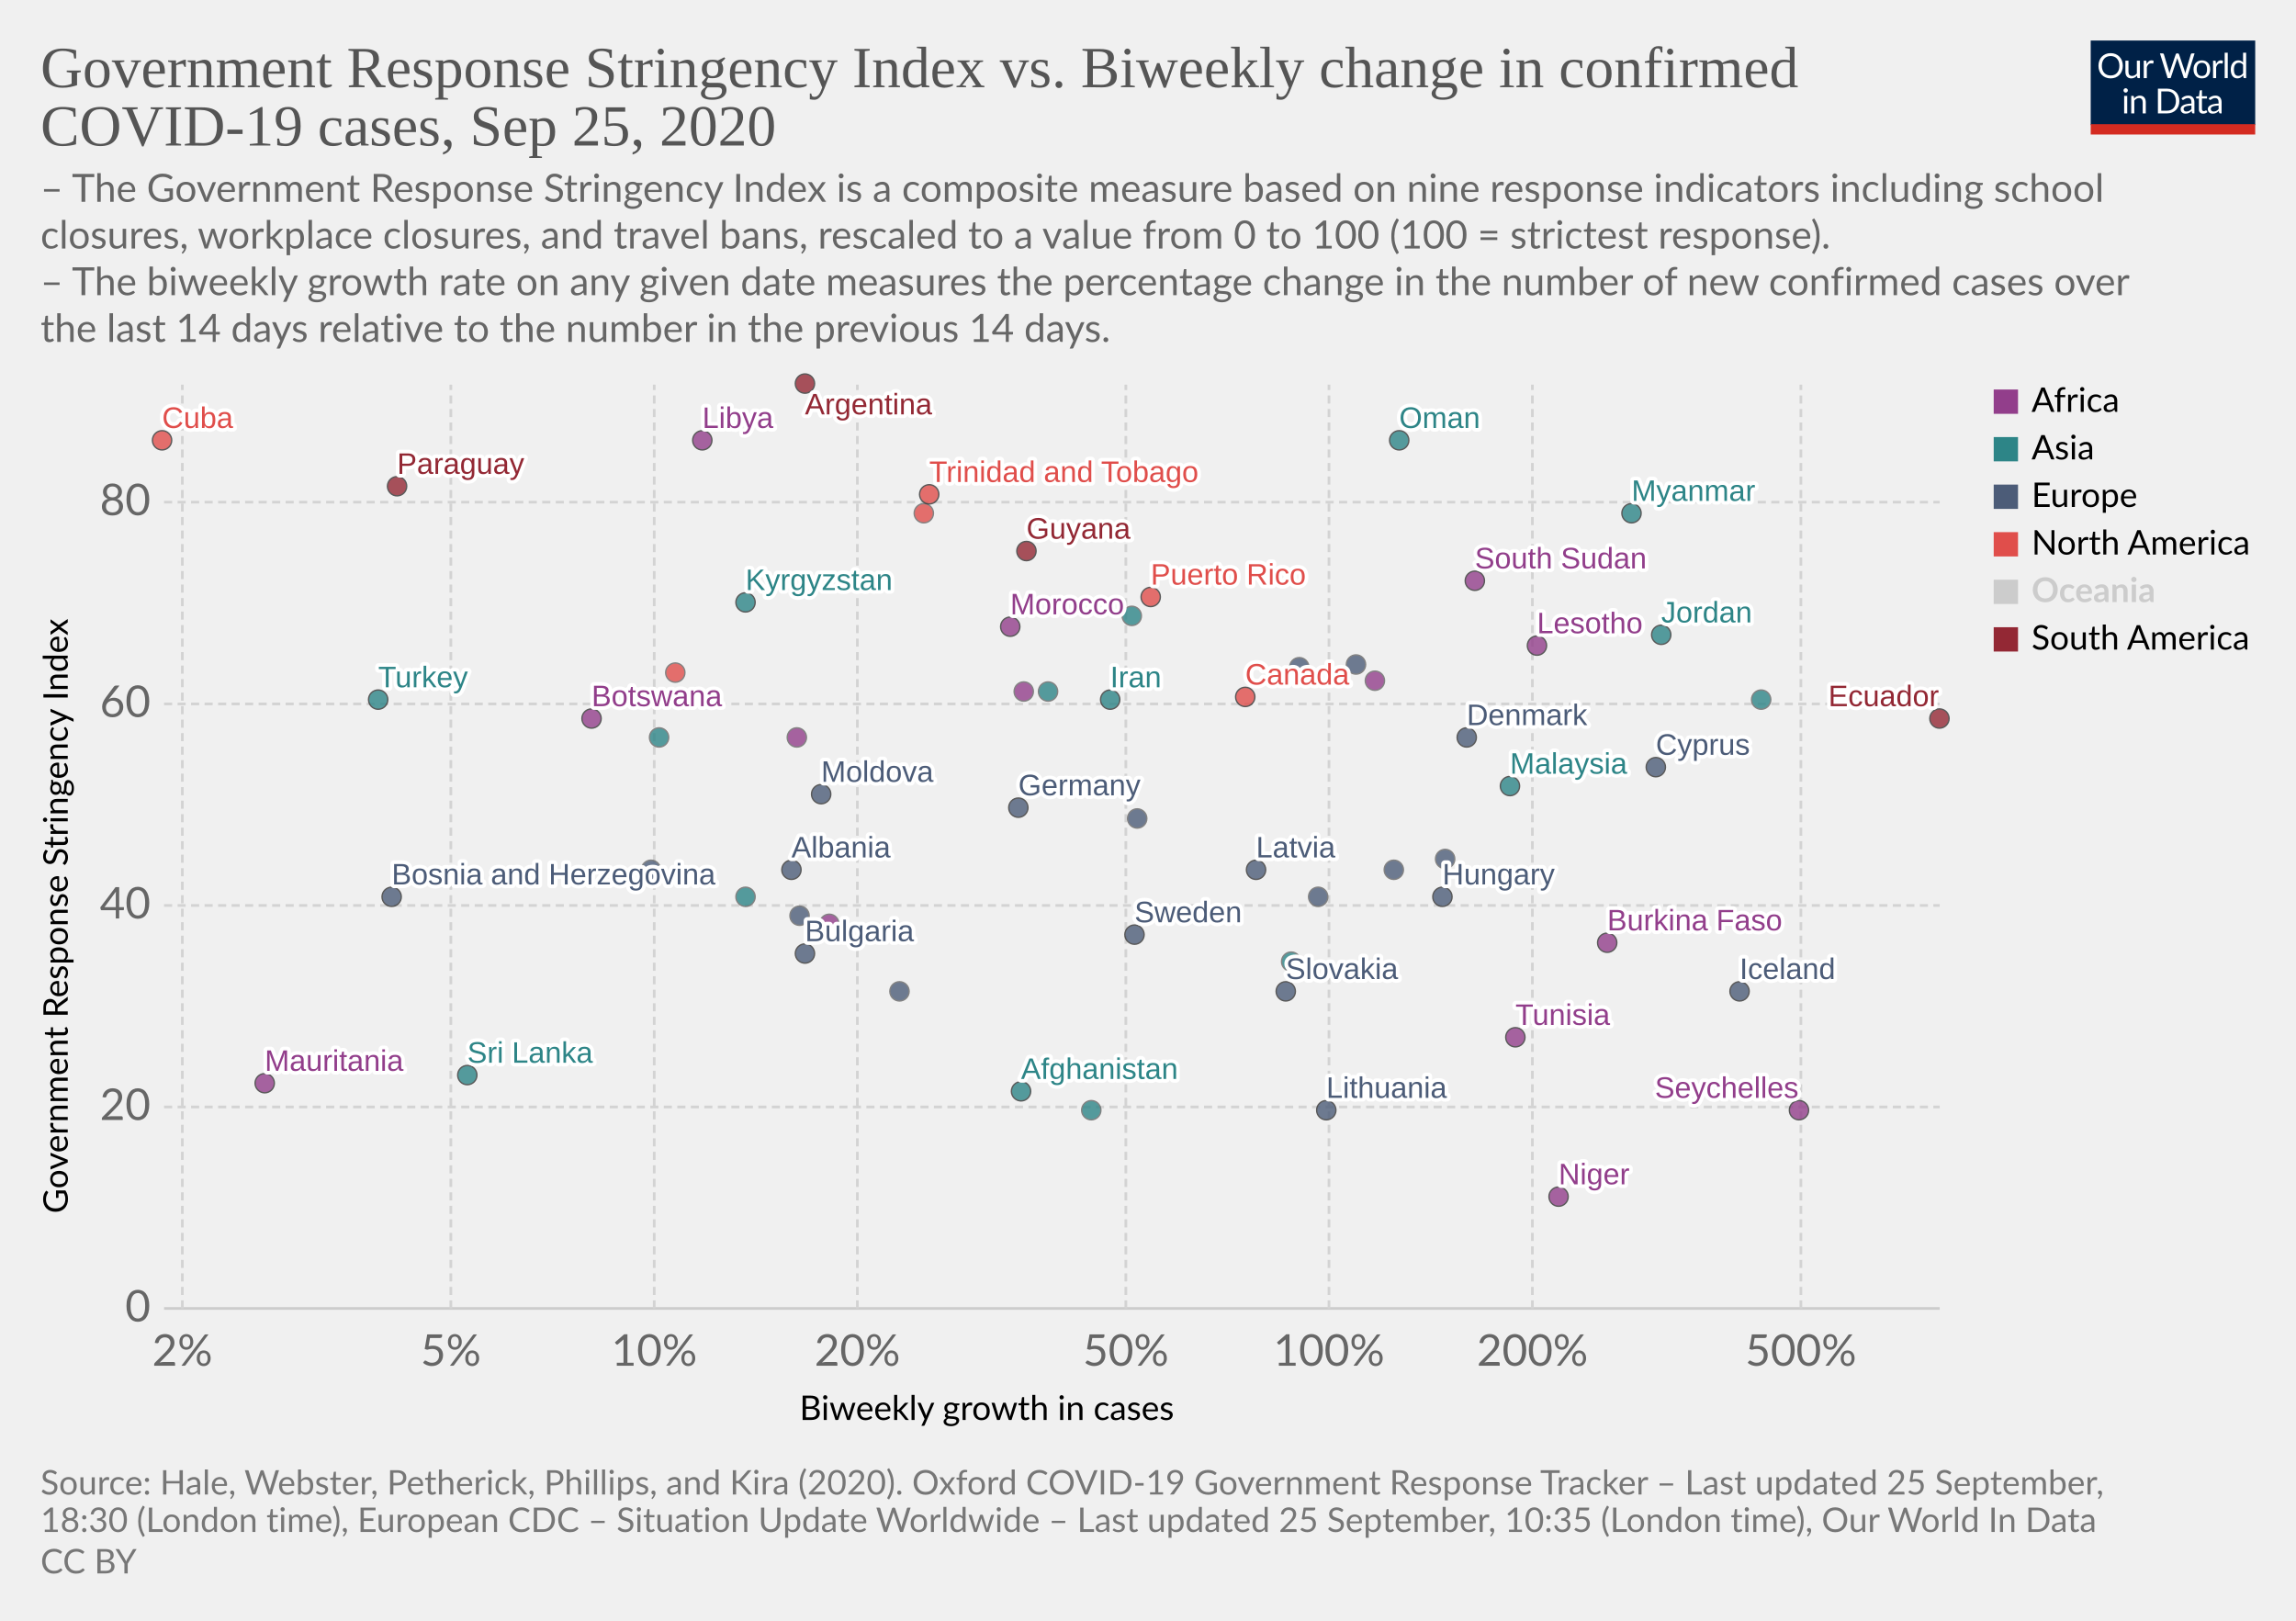
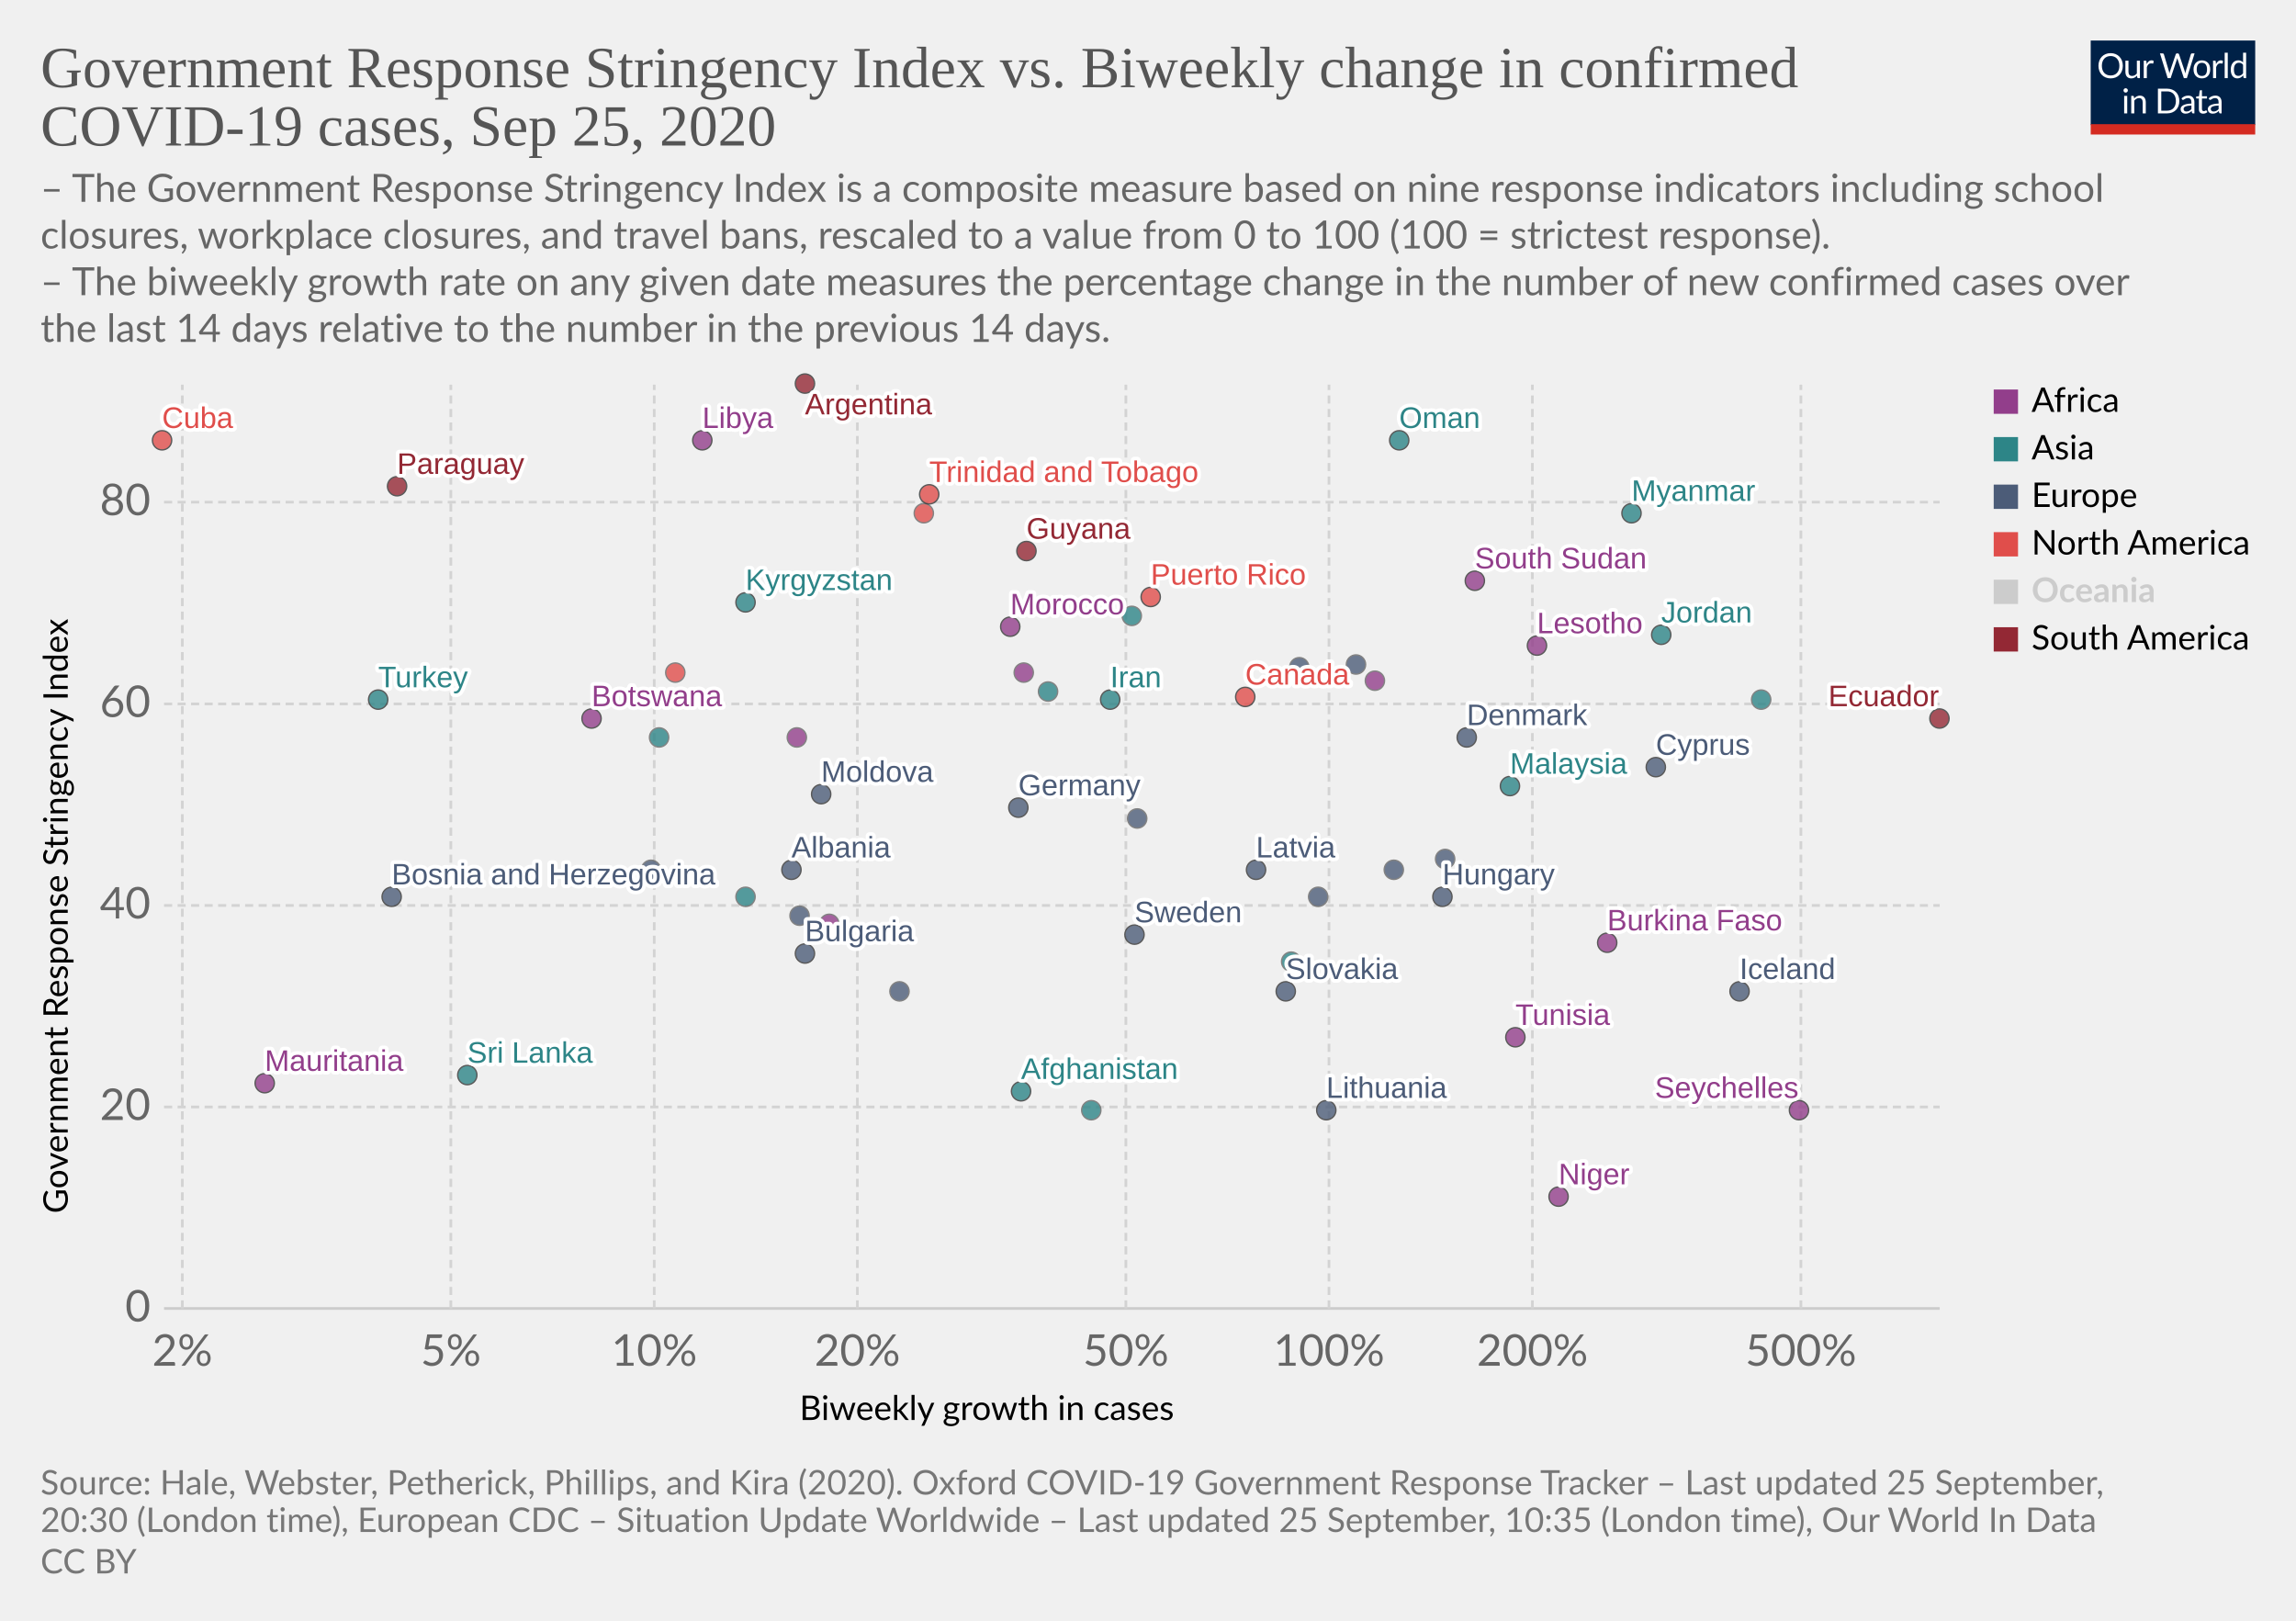
<svg xmlns="http://www.w3.org/2000/svg" version="1.1" style="background-color:#fff;-webkit-font-smoothing:antialiased" width="850" height="600" viewBox="0 0 850 600" font-family="Lato,'Helvetica Neue',Helvetica,Arial,sans-serif" font-size="18" text-rendering="optimizeLegibility">
  <g class="HeaderView">
    <g transform="matrix(.29 0 0 .29 774 15)">
      <svg width="210" height="120" viewBox="0 0 210 120" fill="none">
        <g clip-path="url(#clip0)">
          <path d="M0 0h210v107.89H0V0z" fill="#002147" />
          <path d="M40.98 32.25c0 2.36-.38 4.53-1.12 6.51a14.26 14.26 0 01-8.1 8.4c-1.9.78-4.02 1.17-6.34 1.17a16.6 16.6 0 01-6.33-1.17 14.31 14.31 0 01-8.08-8.4 18.29 18.29 0 01-1.12-6.51c0-2.36.38-4.53 1.12-6.5a14.32 14.32 0 018.07-8.44c1.92-.8 4.03-1.19 6.34-1.19 2.32 0 4.43.4 6.34 1.19 1.92.8 3.56 1.9 4.93 3.34a14.87 14.87 0 013.17 5.1 18.1 18.1 0 011.12 6.5zm-4.38 0c0-1.94-.26-3.68-.8-5.22a10.91 10.91 0 00-2.24-3.89 9.68 9.68 0 00-3.52-2.46 11.95 11.95 0 00-4.62-.86c-1.68 0-3.21.28-4.6.86a9.88 9.88 0 00-3.54 2.46 10.91 10.91 0 00-2.24 3.9c-.53 1.53-.8 3.27-.8 5.2 0 1.94.27 3.68.8 5.22a11.17 11.17 0 002.24 3.9 10.01 10.01 0 003.55 2.44c1.38.56 2.9.83 4.6.83 1.7 0 3.24-.27 4.61-.83a9.8 9.8 0 003.52-2.44 11.17 11.17 0 002.25-3.9c.53-1.54.8-3.28.8-5.21zm26.22-6.54V48H60.5c-.56 0-.9-.27-1.05-.81l-.31-2.4a12.45 12.45 0 01-3.26 2.6c-1.2.64-2.58.96-4.13.96-1.22 0-2.3-.2-3.24-.6a6.52 6.52 0 01-2.33-1.7 7.37 7.37 0 01-1.43-2.67c-.3-1.04-.46-2.2-.46-3.45V25.7h3.91v14.22c0 1.68.38 2.99 1.15 3.91.77.93 1.96 1.39 3.54 1.39 1.16 0 2.24-.27 3.23-.82a10.42 10.42 0 002.8-2.28V25.7h3.91zm8.61 4.47a9.94 9.94 0 012.6-3.56 5.64 5.64 0 013.76-1.3c.47 0 .92.05 1.34.15.44.1.83.27 1.17.49l-.3 2.92c-.09.37-.3.55-.66.55-.2 0-.5-.04-.9-.13a6.21 6.21 0 00-3.24.18c-.54.2-1.03.5-1.47.92-.42.4-.81.9-1.17 1.5-.33.58-.64 1.26-.92 2.02V48H67.7V25.71h2.25c.42 0 .72.08.88.25.16.16.27.44.33.83l.26 3.39zm61.16-13.7L122.75 48h-3.82l-7.99-24.05a21.95 21.95 0 01-.42-1.58 38.36 38.36 0 01-.44 1.58L102.05 48h-3.83L88.4 16.47h3.54c.38 0 .7.1.95.29.26.2.43.43.5.73l6.52 21.9c.1.4.2.83.28 1.28.1.46.2.94.29 1.46l.3-1.46c.12-.47.25-.9.38-1.27l7.41-21.91c.1-.25.26-.48.51-.69.27-.22.58-.33.95-.33h1.23c.38 0 .69.1.92.29.24.2.41.43.53.73l7.4 21.9a28.4 28.4 0 01.68 2.62 29.52 29.52 0 01.52-2.61l6.54-21.91c.07-.27.23-.5.48-.7.27-.21.58-.32.95-.32h3.32zm9.35 8.88c1.63 0 3.1.27 4.4.82a9.43 9.43 0 015.46 5.94c.5 1.4.74 2.98.74 4.73 0 1.76-.25 3.34-.74 4.75a9.43 9.43 0 01-5.46 5.92c-1.3.52-2.77.79-4.4.79-1.64 0-3.12-.27-4.44-.8a9.42 9.42 0 01-3.35-2.3c-.92-1-1.63-2.2-2.13-3.61-.49-1.41-.73-3-.73-4.75s.24-3.33.73-4.73c.5-1.43 1.2-2.64 2.13-3.63a9.4 9.4 0 013.35-2.31c1.32-.55 2.8-.82 4.44-.82zm0 19.89c2.2 0 3.84-.73 4.93-2.2 1.08-1.48 1.63-3.54 1.63-6.18 0-2.66-.55-4.72-1.63-6.2-1.09-1.49-2.73-2.23-4.93-2.23-1.12 0-2.09.2-2.93.57a5.7 5.7 0 00-2.06 1.65 7.5 7.5 0 00-1.24 2.67c-.26 1.04-.4 2.22-.4 3.54 0 2.64.55 4.7 1.64 6.18 1.1 1.47 2.76 2.2 4.99 2.2zm17.97-15.07a9.94 9.94 0 012.6-3.56 5.64 5.64 0 013.76-1.3c.47 0 .91.05 1.34.15.44.1.83.27 1.16.49l-.28 2.92c-.09.37-.31.55-.66.55-.2 0-.5-.04-.9-.13a6.2 6.2 0 00-3.24.18c-.54.2-1.03.5-1.47.92-.43.4-.82.9-1.17 1.5a13.1 13.1 0 00-.92 2.02V48h-3.94V25.71h2.24c.43 0 .72.08.88.25.17.16.28.44.33.83l.27 3.39zm15.04-14.59V48h-3.92V15.6h3.92zm19.55 15.43a6.22 6.22 0 00-2.38-2.05 6.7 6.7 0 00-2.86-.6c-2.07 0-3.66.75-4.77 2.23-1.12 1.48-1.68 3.6-1.68 6.33 0 1.46.13 2.7.38 3.74a7.29 7.29 0 001.1 2.56 4.35 4.35 0 001.78 1.45c.7.3 1.5.46 2.4.46 1.29 0 2.41-.3 3.36-.88a9.6 9.6 0 002.67-2.49V31.02zm3.91-15.43V48h-2.33c-.56 0-.9-.27-1.06-.81l-.35-2.71a12.13 12.13 0 01-3.25 2.77 8.28 8.28 0 01-4.23 1.06 7.31 7.31 0 01-6.14-2.9c-.73-.96-1.3-2.15-1.69-3.57a18.35 18.35 0 01.07-9.48 11.29 11.29 0 011.89-3.7 8.7 8.7 0 017.06-3.34 7.96 7.96 0 016.12 2.62V15.59h3.91zM46.61 70.71V93H42.7V70.71h3.91zm.84-7c0 .39-.08.75-.24 1.09a2.81 2.81 0 01-1.52 1.47 2.67 2.67 0 01-2.16 0 2.9 2.9 0 01-1.45-1.47 2.67 2.67 0 010-2.16c.15-.35.35-.65.6-.9.25-.27.53-.47.85-.62a2.67 2.67 0 012.16 0c.35.15.65.35.9.62.27.25.47.55.62.9.16.34.24.7.24 1.08zm7.97 10.24c.49-.54 1-1.04 1.54-1.48a9.85 9.85 0 013.66-1.84 8.96 8.96 0 015.43.35c.94.4 1.72.97 2.33 1.71a7.36 7.36 0 011.43 2.67c.32 1.04.49 2.19.49 3.45V93h-3.94V78.81c0-1.69-.4-3-1.17-3.92-.76-.93-1.93-1.4-3.5-1.4a6.6 6.6 0 00-3.25.83c-1 .56-1.92 1.31-2.77 2.27V93h-3.94V70.71h2.35c.56 0 .9.28 1.04.82l.3 2.42zm57.7 3.3c0 2.36-.37 4.5-1.11 6.44a14.3 14.3 0 01-3.17 4.98 14.1 14.1 0 01-4.93 3.2c-1.9.76-4.02 1.13-6.33 1.13H85.8V61.47h11.77c2.31 0 4.42.39 6.33 1.15a13.8 13.8 0 018.1 8.18 17.75 17.75 0 011.12 6.45zm-4.37 0c0-1.94-.26-3.67-.8-5.2a10.94 10.94 0 00-2.23-3.87 9.57 9.57 0 00-3.53-2.42 12.23 12.23 0 00-4.61-.83h-7.5v24.62h7.5c1.7 0 3.24-.28 4.61-.84a9.7 9.7 0 003.53-2.4 10.94 10.94 0 002.24-3.87c.53-1.53.8-3.26.8-5.2zm19.8 5.72c-1.8.06-3.34.2-4.62.44-1.26.22-2.3.51-3.1.88-.8.36-1.37.8-1.74 1.3-.35.5-.53 1.05-.53 1.67 0 .58.1 1.1.3 1.52a3 3 0 00.76 1.05c.34.27.73.46 1.17.6.45.11.94.17 1.45.17a7.28 7.28 0 003.5-.81 11.95 11.95 0 002.82-2.2v-4.62zm-12.65-9.11a12.73 12.73 0 013.98-2.66c1.43-.59 3-.88 4.73-.88 1.25 0 2.36.2 3.33.61a6.81 6.81 0 013.94 4.38c.33 1.04.5 2.19.5 3.43V93h-1.74a1.8 1.8 0 01-.88-.18c-.2-.13-.36-.38-.48-.74l-.44-2.12c-.59.55-1.16 1.03-1.72 1.46a9.48 9.48 0 01-3.74 1.7c-.69.15-1.46.23-2.3.23-.87 0-1.69-.12-2.45-.35a5.34 5.34 0 01-3.34-2.93 6.64 6.64 0 01-.49-2.64c0-.88.25-1.72.73-2.53a6.33 6.33 0 012.35-2.17c1.09-.63 2.5-1.15 4.25-1.54 1.75-.41 3.89-.65 6.42-.7v-1.75c0-1.73-.37-3.03-1.12-3.91-.75-.9-1.84-1.34-3.28-1.34-.97 0-1.78.12-2.44.37-.64.23-1.2.5-1.7.81l-1.23.82c-.33.23-.67.35-1 .35-.27 0-.5-.07-.69-.2a2.1 2.1 0 01-.48-.53l-.7-1.25zm27.67 19.5c-1.76 0-3.12-.5-4.07-1.48-.94-.98-1.41-2.4-1.41-4.25V74h-2.68a.9.9 0 01-.6-.2c-.16-.14-.24-.36-.24-.66v-1.56l3.65-.46.9-6.89a.9.9 0 01.29-.52.88.88 0 01.62-.22H142v7.67h6.44V74H142v13.38c0 .94.22 1.63.68 2.09.45.45 1.04.68 1.76.68a3.21 3.21 0 001.85-.53l.55-.35c.16-.12.3-.18.41-.18.2 0 .4.13.55.38l1.15 1.87a7.45 7.45 0 01-2.44 1.5c-.96.35-1.94.52-2.95.52zm19.68-10.4c-1.8.07-3.34.21-4.62.45-1.26.22-2.3.51-3.1.88-.8.36-1.37.8-1.74 1.3-.35.5-.53 1.05-.53 1.67 0 .58.1 1.1.3 1.52.18.42.44.77.76 1.05.34.27.73.46 1.17.6.45.11.94.17 1.45.17a7.3 7.3 0 003.5-.81 12.04 12.04 0 002.82-2.2v-4.62zm-12.65-9.1a12.72 12.72 0 013.99-2.66c1.42-.59 3-.88 4.72-.88 1.25 0 2.36.2 3.33.61a6.81 6.81 0 013.94 4.38c.33 1.04.5 2.19.5 3.43V93h-1.74a1.8 1.8 0 01-.88-.18c-.2-.13-.36-.38-.48-.74l-.44-2.12c-.59.55-1.16 1.03-1.72 1.46a9.48 9.48 0 01-3.74 1.7c-.69.15-1.46.23-2.3.23-.87 0-1.69-.12-2.45-.35a5.33 5.33 0 01-3.34-2.93 6.62 6.62 0 01-.49-2.64c0-.88.25-1.72.73-2.53a6.33 6.33 0 012.35-2.17c1.09-.63 2.5-1.15 4.25-1.54a31.2 31.2 0 016.42-.7v-1.75c0-1.73-.37-3.03-1.12-3.91-.75-.9-1.84-1.34-3.28-1.34-.97 0-1.78.12-2.44.37-.64.23-1.2.5-1.7.81-.46.3-.87.57-1.22.82-.34.23-.68.35-1.02.35-.26 0-.49-.07-.68-.2a1.88 1.88 0 01-.48-.53l-.7-1.25z" fill="#fff" />
          <path fill="#D42B21" d="M0 106.79h210V120H0z" />
        </g>
        <defs>
          <clipPath id="clip0">
            <path fill="#fff" d="M0 0h210v120H0z" />
          </clipPath>
        </defs>
      </svg>
    </g>
    <a href="https://ourworldindata.org/grapher/government-response-stringency-index-vs-biweekly-change-in-confirmed-covid-19-cases?time=latest" target="_blank" font-family="&quot;Playfair Display&quot;,Georgia,&quot;Times New Roman&quot;,serif">
      <text font-size="21.6" x="15" y="32.3" fill="#555">
        <tspan x="15" y="32.28">Government Response Stringency Index vs. Biweekly change in confirmed</tspan>
        <tspan x="15" y="53.88">COVID-19 cases, Sep 25, 2020</tspan>
      </text>
    </a>
    <text font-size="14.4" x="15" y="74.7" fill="#666">
      <tspan x="15" y="74.72">– The Government Response Stringency Index is a composite measure based on nine response indicators including school</tspan>
      <tspan x="15" y="92">closures, workplace closures, and travel bans, rescaled to a value from 0 to 100 (100 = strictest response).</tspan>
      <tspan x="15" y="109.28"> – The biweekly growth rate on any given date measures the percentage change in the number of new confirmed cases over</tspan>
      <tspan x="15" y="126.56">the last 14 days relative to the number in the previous 14 days.</tspan>
    </text>
  </g>
  <g class="ScatterPlot">
    <g class="DualAxisView">
      <g class="HorizontalAxis">
        <text font-size="12.6" x="296" y="525.7">
          <tspan x="295.99" y="525.68">Biweekly growth in cases</tspan>
        </text>
        <text x="67.5" y="505.6" fill="#666" text-anchor="middle" font-size="16.2">2%</text>
        <text x="166.9" y="505.6" fill="#666" text-anchor="middle" font-size="16.2">5%</text>
        <text x="242.2" y="505.6" fill="#666" text-anchor="middle" font-size="16.2">10%</text>
        <text x="317.4" y="505.6" fill="#666" text-anchor="middle" font-size="16.2">20%</text>
        <text x="416.8" y="505.6" fill="#666" text-anchor="middle" font-size="16.2">50%</text>
        <text x="492" y="505.6" fill="#666" text-anchor="middle" font-size="16.2">100%</text>
        <text x="567.3" y="505.6" fill="#666" text-anchor="middle" font-size="16.2">200%</text>
        <text x="666.7" y="505.6" fill="#666" text-anchor="middle" font-size="16.2">500%</text>
      </g>
      <g class="VerticalAxis">
        <text font-size="12.6" x="-449.2" y="25.1" transform="rotate(-90)">
          <tspan x="-449.2" y="25.08">Government Response Stringency Index</tspan>
        </text>
        <text x="55.74" y="484.4" fill="#666" dominant-baseline="middle" text-anchor="end" font-size="16.2">0</text>
        <text x="55.74" y="409.8" fill="#666" dominant-baseline="middle" text-anchor="end" font-size="16.2">20</text>
        <text x="55.74" y="335.2" fill="#666" dominant-baseline="middle" text-anchor="end" font-size="16.2">40</text>
        <text x="55.74" y="260.6" fill="#666" dominant-baseline="middle" text-anchor="end" font-size="16.2">60</text>
        <text x="55.74" y="185.9" fill="#666" dominant-baseline="middle" text-anchor="end" font-size="16.2">80</text>
      </g>
      <g class="AxisGridLines horizontalLines">
        <path stroke="#ccc" d="M60.74 484.4h657.35" />
        <path stroke="#d3d3d3" stroke-dasharray="3,2" d="M60.74 409.8h657.35M60.74 335.2h657.35M60.74 260.6h657.35M60.74 185.9h657.35" />
      </g>
      <g class="AxisGridLines verticalLines" stroke="#d3d3d3" stroke-dasharray="3,2">
        <path d="M67.5 484.4v-342M166.9 484.4v-342M242.2 484.4v-342M317.4 484.4v-342M416.8 484.4v-342M492 484.4v-342M567.3 484.4v-342M666.7 484.4v-342" />
      </g>
    </g>
    <g class="PointsWithLabels clickable" clip-path="url(#a)" font-family="Arial, sans-serif">
      <path fill="rgba(255,255,255,0)" d="M60.74 142.4h657.35v342H60.74z" />
      <defs>
        <clipPath id="a">
          <path d="M50.74 132.4h677.35v362H50.74z" />
        </clipPath>
      </defs>
      <g class="key-Afghanistan_0">
        <circle cx="378" cy="404" r="3.57" fill="#2D8587" opacity=".8" stroke="#333" stroke-width=".5" />
      </g>
      <g class="key-Argentina_0">
        <circle cx="298" cy="142" r="3.57" fill="#932834" opacity=".8" stroke="#333" stroke-width=".5" />
      </g>
      <g class="key-Bulgaria_0">
        <circle cx="298" cy="353" r="3.57" fill="#4C5C78" opacity=".8" stroke="#333" stroke-width=".5" />
      </g>
      <g class="key-Botswana_0">
        <circle cx="219" cy="266" r="3.57" fill="#923E8B" opacity=".8" stroke="#333" stroke-width=".5" />
      </g>
      <g class="key-Canada_0">
        <circle cx="461" cy="258" r="3.57" fill="#E04E4B" opacity=".8" stroke="#333" stroke-width=".5" />
      </g>
      <g class="key-Costa-Rica_0">
        <circle cx="250" cy="249" r="3.57" fill="#E04E4B" opacity=".8" stroke="#666" stroke-width=".5" />
      </g>
      <g class="key-South-Sudan_0">
        <circle cx="546" cy="215" r="3.57" fill="#923E8B" opacity=".8" stroke="#333" stroke-width=".5" />
      </g>
      <g class="key-Lesotho_0">
        <circle cx="569" cy="239" r="3.57" fill="#923E8B" opacity=".8" stroke="#333" stroke-width=".5" />
      </g>
      <g class="key-Latvia_0">
        <circle cx="465" cy="322" r="3.57" fill="#4C5C78" opacity=".8" stroke="#333" stroke-width=".5" />
      </g>
      <g class="key-Morocco_0">
        <circle cx="374" cy="232" r="3.57" fill="#923E8B" opacity=".8" stroke="#333" stroke-width=".5" />
      </g>
      <g class="key-Tunisia_0">
        <circle cx="561" cy="384" r="3.57" fill="#923E8B" opacity=".8" stroke="#333" stroke-width=".5" />
      </g>
      <g class="key-Bosnia-and-Herzegovina_0">
        <circle cx="145" cy="332" r="3.57" fill="#4C5C78" opacity=".8" stroke="#333" stroke-width=".5" />
      </g>
      <g class="key-Moldova_0">
        <circle cx="304" cy="294" r="3.57" fill="#4C5C78" opacity=".8" stroke="#333" stroke-width=".5" />
      </g>
      <g class="key-Paraguay_0">
        <circle cx="147" cy="180" r="3.57" fill="#932834" opacity=".8" stroke="#333" stroke-width=".5" />
      </g>
      <g class="key-Albania_0">
        <circle cx="293" cy="322" r="3.57" fill="#4C5C78" opacity=".8" stroke="#333" stroke-width=".5" />
      </g>
      <g class="key-Cyprus_0">
        <circle cx="613" cy="284" r="3.57" fill="#4C5C78" opacity=".8" stroke="#333" stroke-width=".5" />
      </g>
      <g class="key-Burkina-Faso_0">
        <circle cx="595" cy="349" r="3.57" fill="#923E8B" opacity=".8" stroke="#333" stroke-width=".5" />
      </g>
      <g class="key-Cuba_0">
        <circle cx="60" cy="163" r="3.57" fill="#E04E4B" opacity=".8" stroke="#333" stroke-width=".5" />
      </g>
      <g class="key-Germany_0">
        <circle cx="377" cy="299" r="3.57" fill="#4C5C78" opacity=".8" stroke="#333" stroke-width=".5" />
      </g>
      <g class="key-Denmark_0">
        <circle cx="543" cy="273" r="3.57" fill="#4C5C78" opacity=".8" stroke="#333" stroke-width=".5" />
      </g>
      <g class="key-Ecuador_0">
        <circle cx="718" cy="266" r="3.57" fill="#932834" opacity=".8" stroke="#333" stroke-width=".5" />
      </g>
      <g class="key-France_0">
        <circle cx="421" cy="303" r="3.57" fill="#4C5C78" opacity=".8" stroke="#666" stroke-width=".5" />
      </g>
      <g class="key-United-Kingdom_0">
        <circle cx="502" cy="246" r="3.57" fill="#4C5C78" opacity=".8" stroke="#666" stroke-width=".5" />
      </g>
      <g class="key-Georgia_0">
        <circle cx="652" cy="259" r="3.57" fill="#2D8587" opacity=".8" stroke="#666" stroke-width=".5" />
      </g>
      <g class="key-Guyana_0">
        <circle cx="380" cy="204" r="3.57" fill="#932834" opacity=".8" stroke="#333" stroke-width=".5" />
      </g>
      <g class="key-Hungary_0">
        <circle cx="534" cy="332" r="3.57" fill="#4C5C78" opacity=".8" stroke="#333" stroke-width=".5" />
      </g>
      <g class="key-Ireland_0">
        <circle cx="481" cy="247" r="3.57" fill="#4C5C78" opacity=".8" stroke="#666" stroke-width=".5" />
      </g>
      <g class="key-Iran_0">
        <circle cx="411" cy="259" r="3.57" fill="#2D8587" opacity=".8" stroke="#333" stroke-width=".5" />
      </g>
      <g class="key-Iceland_0">
        <circle cx="644" cy="367" r="3.57" fill="#4C5C78" opacity=".8" stroke="#333" stroke-width=".5" />
      </g>
      <g class="key-Philippines_0">
        <circle cx="244" cy="273" r="3.57" fill="#2D8587" opacity=".8" stroke="#666" stroke-width=".5" />
      </g>
      <g class="key-Russia_0">
        <circle cx="296" cy="339" r="3.57" fill="#4C5C78" opacity=".8" stroke="#666" stroke-width=".5" />
      </g>
      <g class="key-Slovakia_0">
        <circle cx="476" cy="367" r="3.57" fill="#4C5C78" opacity=".8" stroke="#333" stroke-width=".5" />
      </g>
      <g class="key-Slovenia_0">
        <circle cx="516" cy="322" r="3.57" fill="#4C5C78" opacity=".8" stroke="#666" stroke-width=".5" />
      </g>
      <g class="key-Sweden_0">
        <circle cx="420" cy="346" r="3.57" fill="#4C5C78" opacity=".8" stroke="#333" stroke-width=".5" />
      </g>
      <g class="key-Thailand_0">
        <circle cx="276" cy="332" r="3.57" fill="#2D8587" opacity=".8" stroke="#666" stroke-width=".5" />
      </g>
      <g class="key-Taiwan_0">
        <circle cx="404" cy="411" r="3.57" fill="#2D8587" opacity=".8" stroke="#666" stroke-width=".5" />
      </g>
      <g class="key-Djibouti_0">
        <circle cx="307" cy="342" r="3.57" fill="#923E8B" opacity=".8" stroke="#666" stroke-width=".5" />
      </g>
      <g class="key-Kyrgyzstan_0">
        <circle cx="276" cy="223" r="3.57" fill="#2D8587" opacity=".8" stroke="#333" stroke-width=".5" />
      </g>
      <g class="key-Niger_0">
        <circle cx="577" cy="443" r="3.57" fill="#923E8B" opacity=".8" stroke="#333" stroke-width=".5" />
      </g>
      <g class="key-Mozambique_0">
        <circle cx="509" cy="252" r="3.57" fill="#923E8B" opacity=".8" stroke="#666" stroke-width=".5" />
      </g>
      <g class="key-Libya_0">
        <circle cx="260" cy="163" r="3.57" fill="#923E8B" opacity=".8" stroke="#333" stroke-width=".5" />
      </g>
      <g class="key-Puerto-Rico_0">
        <circle cx="426" cy="221" r="3.57" fill="#E04E4B" opacity=".8" stroke="#333" stroke-width=".5" />
      </g>
      <g class="key-Israel_0">
        <circle cx="478" cy="356" r="3.57" fill="#2D8587" opacity=".8" stroke="#666" stroke-width=".5" />
      </g>
      <g class="key-Italy_0">
        <circle cx="241" cy="322" r="3.57" fill="#4C5C78" opacity=".8" stroke="#666" stroke-width=".5" />
      </g>
      <g class="key-Jordan_0">
        <circle cx="615" cy="235" r="3.57" fill="#2D8587" opacity=".8" stroke="#333" stroke-width=".5" />
      </g>
      <g class="key-Lebanon_0">
        <circle cx="388" cy="256" r="3.57" fill="#2D8587" opacity=".8" stroke="#666" stroke-width=".5" />
      </g>
      <g class="key-Sri-Lanka_0">
        <circle cx="173" cy="398" r="3.57" fill="#2D8587" opacity=".8" stroke="#333" stroke-width=".5" />
      </g>
      <g class="key-Lithuania_0">
        <circle cx="491" cy="411" r="3.57" fill="#4C5C78" opacity=".8" stroke="#333" stroke-width=".5" />
      </g>
      <g class="key-Luxembourg_0">
        <circle cx="488" cy="332" r="3.57" fill="#4C5C78" opacity=".8" stroke="#666" stroke-width=".5" />
      </g>
      <g class="key-Myanmar_0">
        <circle cx="604" cy="190" r="3.57" fill="#2D8587" opacity=".8" stroke="#333" stroke-width=".5" />
      </g>
      <g class="key-Malaysia_0">
        <circle cx="559" cy="291" r="3.57" fill="#2D8587" opacity=".8" stroke="#333" stroke-width=".5" />
      </g>
      <g class="key-Netherlands_0">
        <circle cx="535" cy="318" r="3.57" fill="#4C5C78" opacity=".8" stroke="#666" stroke-width=".5" />
      </g>
      <g class="key-Norway_0">
        <circle cx="333" cy="367" r="3.57" fill="#4C5C78" opacity=".8" stroke="#666" stroke-width=".5" />
      </g>
      <g class="key-Oman_0">
        <circle cx="518" cy="163" r="3.57" fill="#2D8587" opacity=".8" stroke="#333" stroke-width=".5" />
      </g>
      <g class="key-Jamaica_0">
        <circle cx="342" cy="190" r="3.57" fill="#E04E4B" opacity=".8" stroke="#666" stroke-width=".5" />
      </g>
      <g class="key-Turkey_0">
        <circle cx="140" cy="259" r="3.57" fill="#2D8587" opacity=".8" stroke="#333" stroke-width=".5" />
      </g>
      <g class="key-Trinidad-and-Tobago_0">
        <circle cx="344" cy="183" r="3.57" fill="#E04E4B" opacity=".8" stroke="#333" stroke-width=".5" />
      </g>
      <g class="key-Mauritania_0">
        <circle cx="98" cy="401" r="3.57" fill="#923E8B" opacity=".8" stroke="#333" stroke-width=".5" />
      </g>
      <g class="key-Seychelles_0">
        <circle cx="666" cy="411" r="3.57" fill="#923E8B" opacity=".8" stroke="#333" stroke-width=".5" />
      </g>
      <g class="key-Central-African-Republic_0">
        <circle cx="295" cy="273" r="3.57" fill="#923E8B" opacity=".8" stroke="#666" stroke-width=".5" />
      </g>
      <g class="key-Uzbekistan_0">
        <circle cx="419" cy="228" r="3.57" fill="#2D8587" opacity=".8" stroke="#666" stroke-width=".5" />
      </g>
      <g class="key-Liberia_0">
-         <circle cx="379" cy="256" r="3.57" fill="#923E8B" opacity=".8" stroke="#666" stroke-width=".5" />
+         <circle cx="379" cy="249" r="3.57" fill="#923E8B" opacity=".8" stroke="#666" stroke-width=".5" />
      </g>
      <g class="backgroundLabels" fill="#333" font-size="11" font-weight="400">
        <text x="378" y="399.43" fill="#fff" stroke="#fff" stroke-linecap="round" stroke-linejoin="round" stroke-width=".25em">Afghanistan</text>
        <text x="378" y="399.43" fill="#2D8587">Afghanistan</text>
        <text x="298" y="153.4" fill="#fff" stroke="#fff" stroke-linecap="round" stroke-linejoin="round" stroke-width=".25em">Argentina</text>
        <text x="298" y="153.4" fill="#932834">Argentina</text>
        <text x="298" y="348.43" fill="#fff" stroke="#fff" stroke-linecap="round" stroke-linejoin="round" stroke-width=".25em">Bulgaria</text>
        <text x="298" y="348.43" fill="#4C5C78">Bulgaria</text>
        <text x="219" y="261.43" fill="#fff" stroke="#fff" stroke-linecap="round" stroke-linejoin="round" stroke-width=".25em">Botswana</text>
        <text x="219" y="261.43" fill="#923E8B">Botswana</text>
        <text x="461" y="253.43" fill="#fff" stroke="#fff" stroke-linecap="round" stroke-linejoin="round" stroke-width=".25em">Canada</text>
        <text x="461" y="253.43" fill="#E04E4B">Canada</text>
        <text x="546" y="210.43" fill="#fff" stroke="#fff" stroke-linecap="round" stroke-linejoin="round" stroke-width=".25em">South Sudan</text>
        <text x="546" y="210.43" fill="#923E8B">South Sudan</text>
        <text x="569" y="234.43" fill="#fff" stroke="#fff" stroke-linecap="round" stroke-linejoin="round" stroke-width=".25em">Lesotho</text>
        <text x="569" y="234.43" fill="#923E8B">Lesotho</text>
        <text x="465" y="317.43" fill="#fff" stroke="#fff" stroke-linecap="round" stroke-linejoin="round" stroke-width=".25em">Latvia</text>
        <text x="465" y="317.43" fill="#4C5C78">Latvia</text>
        <text x="374" y="227.43" fill="#fff" stroke="#fff" stroke-linecap="round" stroke-linejoin="round" stroke-width=".25em">Morocco</text>
        <text x="374" y="227.43" fill="#923E8B">Morocco</text>
        <text x="561" y="379.43" fill="#fff" stroke="#fff" stroke-linecap="round" stroke-linejoin="round" stroke-width=".25em">Tunisia</text>
        <text x="561" y="379.43" fill="#923E8B">Tunisia</text>
        <text x="145" y="327.43" fill="#fff" stroke="#fff" stroke-linecap="round" stroke-linejoin="round" stroke-width=".25em">Bosnia and Herzegovina</text>
        <text x="145" y="327.43" fill="#4C5C78">Bosnia and Herzegovina</text>
        <text x="304" y="289.43" fill="#fff" stroke="#fff" stroke-linecap="round" stroke-linejoin="round" stroke-width=".25em">Moldova</text>
        <text x="304" y="289.43" fill="#4C5C78">Moldova</text>
        <text x="147" y="175.43" fill="#fff" stroke="#fff" stroke-linecap="round" stroke-linejoin="round" stroke-width=".25em">Paraguay</text>
        <text x="147" y="175.43" fill="#932834">Paraguay</text>
        <text x="293" y="317.43" fill="#fff" stroke="#fff" stroke-linecap="round" stroke-linejoin="round" stroke-width=".25em">Albania</text>
        <text x="293" y="317.43" fill="#4C5C78">Albania</text>
        <text x="613" y="279.43" fill="#fff" stroke="#fff" stroke-linecap="round" stroke-linejoin="round" stroke-width=".25em">Cyprus</text>
        <text x="613" y="279.43" fill="#4C5C78">Cyprus</text>
        <text x="595" y="344.43" fill="#fff" stroke="#fff" stroke-linecap="round" stroke-linejoin="round" stroke-width=".25em">Burkina Faso</text>
        <text x="595" y="344.43" fill="#923E8B">Burkina Faso</text>
        <text x="60" y="158.43" fill="#fff" stroke="#fff" stroke-linecap="round" stroke-linejoin="round" stroke-width=".25em">Cuba</text>
        <text x="60" y="158.43" fill="#E04E4B">Cuba</text>
        <text x="377" y="294.43" fill="#fff" stroke="#fff" stroke-linecap="round" stroke-linejoin="round" stroke-width=".25em">Germany</text>
        <text x="377" y="294.43" fill="#4C5C78">Germany</text>
        <text x="543" y="268.43" fill="#fff" stroke="#fff" stroke-linecap="round" stroke-linejoin="round" stroke-width=".25em">Denmark</text>
        <text x="543" y="268.43" fill="#4C5C78">Denmark</text>
        <text x="676.86" y="261.43" fill="#fff" stroke="#fff" stroke-linecap="round" stroke-linejoin="round" stroke-width=".25em">Ecuador</text>
        <text x="676.86" y="261.43" fill="#932834">Ecuador</text>
        <text x="380" y="199.43" fill="#fff" stroke="#fff" stroke-linecap="round" stroke-linejoin="round" stroke-width=".25em">Guyana</text>
        <text x="380" y="199.43" fill="#932834">Guyana</text>
        <text x="534" y="327.43" fill="#fff" stroke="#fff" stroke-linecap="round" stroke-linejoin="round" stroke-width=".25em">Hungary</text>
        <text x="534" y="327.43" fill="#4C5C78">Hungary</text>
        <text x="411" y="254.43" fill="#fff" stroke="#fff" stroke-linecap="round" stroke-linejoin="round" stroke-width=".25em">Iran</text>
        <text x="411" y="254.43" fill="#2D8587">Iran</text>
        <text x="644" y="362.43" fill="#fff" stroke="#fff" stroke-linecap="round" stroke-linejoin="round" stroke-width=".25em">Iceland</text>
        <text x="644" y="362.43" fill="#4C5C78">Iceland</text>
        <text x="476" y="362.43" fill="#fff" stroke="#fff" stroke-linecap="round" stroke-linejoin="round" stroke-width=".25em">Slovakia</text>
        <text x="476" y="362.43" fill="#4C5C78">Slovakia</text>
        <text x="420" y="341.43" fill="#fff" stroke="#fff" stroke-linecap="round" stroke-linejoin="round" stroke-width=".25em">Sweden</text>
        <text x="420" y="341.43" fill="#4C5C78">Sweden</text>
        <text x="276" y="218.43" fill="#fff" stroke="#fff" stroke-linecap="round" stroke-linejoin="round" stroke-width=".25em">Kyrgyzstan</text>
        <text x="276" y="218.43" fill="#2D8587">Kyrgyzstan</text>
        <text x="577" y="438.43" fill="#fff" stroke="#fff" stroke-linecap="round" stroke-linejoin="round" stroke-width=".25em">Niger</text>
        <text x="577" y="438.43" fill="#923E8B">Niger</text>
        <text x="260" y="158.43" fill="#fff" stroke="#fff" stroke-linecap="round" stroke-linejoin="round" stroke-width=".25em">Libya</text>
        <text x="260" y="158.43" fill="#923E8B">Libya</text>
        <text x="426" y="216.43" fill="#fff" stroke="#fff" stroke-linecap="round" stroke-linejoin="round" stroke-width=".25em">Puerto Rico</text>
        <text x="426" y="216.43" fill="#E04E4B">Puerto Rico</text>
        <text x="615" y="230.43" fill="#fff" stroke="#fff" stroke-linecap="round" stroke-linejoin="round" stroke-width=".25em">Jordan</text>
        <text x="615" y="230.43" fill="#2D8587">Jordan</text>
        <text x="173" y="393.43" fill="#fff" stroke="#fff" stroke-linecap="round" stroke-linejoin="round" stroke-width=".25em">Sri Lanka</text>
        <text x="173" y="393.43" fill="#2D8587">Sri Lanka</text>
        <text x="491" y="406.43" fill="#fff" stroke="#fff" stroke-linecap="round" stroke-linejoin="round" stroke-width=".25em">Lithuania</text>
        <text x="491" y="406.43" fill="#4C5C78">Lithuania</text>
        <text x="604" y="185.43" fill="#fff" stroke="#fff" stroke-linecap="round" stroke-linejoin="round" stroke-width=".25em">Myanmar</text>
        <text x="604" y="185.43" fill="#2D8587">Myanmar</text>
        <text x="559" y="286.43" fill="#fff" stroke="#fff" stroke-linecap="round" stroke-linejoin="round" stroke-width=".25em">Malaysia</text>
        <text x="559" y="286.43" fill="#2D8587">Malaysia</text>
        <text x="518" y="158.43" fill="#fff" stroke="#fff" stroke-linecap="round" stroke-linejoin="round" stroke-width=".25em">Oman</text>
        <text x="518" y="158.43" fill="#2D8587">Oman</text>
        <text x="140" y="254.43" fill="#fff" stroke="#fff" stroke-linecap="round" stroke-linejoin="round" stroke-width=".25em">Turkey</text>
        <text x="140" y="254.43" fill="#2D8587">Turkey</text>
        <text x="344" y="178.43" fill="#fff" stroke="#fff" stroke-linecap="round" stroke-linejoin="round" stroke-width=".25em">Trinidad and Tobago</text>
        <text x="344" y="178.43" fill="#E04E4B">Trinidad and Tobago</text>
        <text x="98" y="396.43" fill="#fff" stroke="#fff" stroke-linecap="round" stroke-linejoin="round" stroke-width=".25em">Mauritania</text>
        <text x="98" y="396.43" fill="#923E8B">Mauritania</text>
        <text x="612.65" y="406.43" fill="#fff" stroke="#fff" stroke-linecap="round" stroke-linejoin="round" stroke-width=".25em">Seychelles</text>
        <text x="612.65" y="406.43" fill="#923E8B">Seychelles</text>
      </g>
    </g>
    <g class="ScatterColorLegend clickable" cursor="pointer">
      <g class="legendMark">
        <path fill="#923E8B" d="M738.09 144.2h9v9h-9z" />
        <text font-size="12.6" x="752.1" y="152.5">
          <tspan x="752.09" y="152.48">Africa</tspan>
        </text>
      </g>
      <g class="legendMark">
        <path fill="#2D8587" d="M738.09 161.8h9v9h-9z" />
        <text font-size="12.6" x="752.1" y="170.1">
          <tspan x="752.09" y="170.08">Asia</tspan>
        </text>
      </g>
      <g class="legendMark">
        <path fill="#4C5C78" d="M738.09 179.4h9v9h-9z" />
        <text font-size="12.6" x="752.1" y="187.7">
          <tspan x="752.09" y="187.68">Europe</tspan>
        </text>
      </g>
      <g class="legendMark">
        <path fill="#E04E4B" d="M738.09 197h9v9h-9z" />
        <text font-size="12.6" x="752.1" y="205.3">
          <tspan x="752.09" y="205.28">North America</tspan>
        </text>
      </g>
      <g class="legendMark" fill="#ccc">
        <path d="M738.09 214.6h9v9h-9z" />
        <text font-size="12.6" x="752.1" y="222.9" font-weight="700">
          <tspan x="752.09" y="222.88">Oceania</tspan>
        </text>
      </g>
      <g class="legendMark">
        <path fill="#932834" d="M738.09 232.2h9v9h-9z" />
        <text font-size="12.6" x="752.1" y="240.5">
          <tspan x="752.09" y="240.48">South America</tspan>
        </text>
      </g>
    </g>
  </g>
  <g class="SourcesFooter" fill="#777">
    <g class="clickable" fill="#777">
      <text font-size="12.6" x="15" y="553.3">
        <tspan x="15" y="553.28">Source: Hale, Webster, Petherick, Phillips, and Kira (2020). Oxford COVID-19 Government Response Tracker – Last updated 25 September,</tspan>
-         <tspan x="15" y="567.14">18:30 (London time), European CDC – Situation Update Worldwide – Last updated 25 September, 10:35 (London time), Our World In Data</tspan>
+         <tspan x="15" y="567.14">20:30 (London time), European CDC – Situation Update Worldwide – Last updated 25 September, 10:35 (London time), Our World In Data</tspan>
      </text>
    </g>
    <text font-size="12.6" x="15" y="582.5">
      <tspan x="15" y="582.48">
        <a class="cclogo" href="http://creativecommons.org/licenses/by/4.0/deed.en_US" target="_blank" fill="#777">CC BY</a>
      </tspan>
    </text>
  </g>
</svg>
